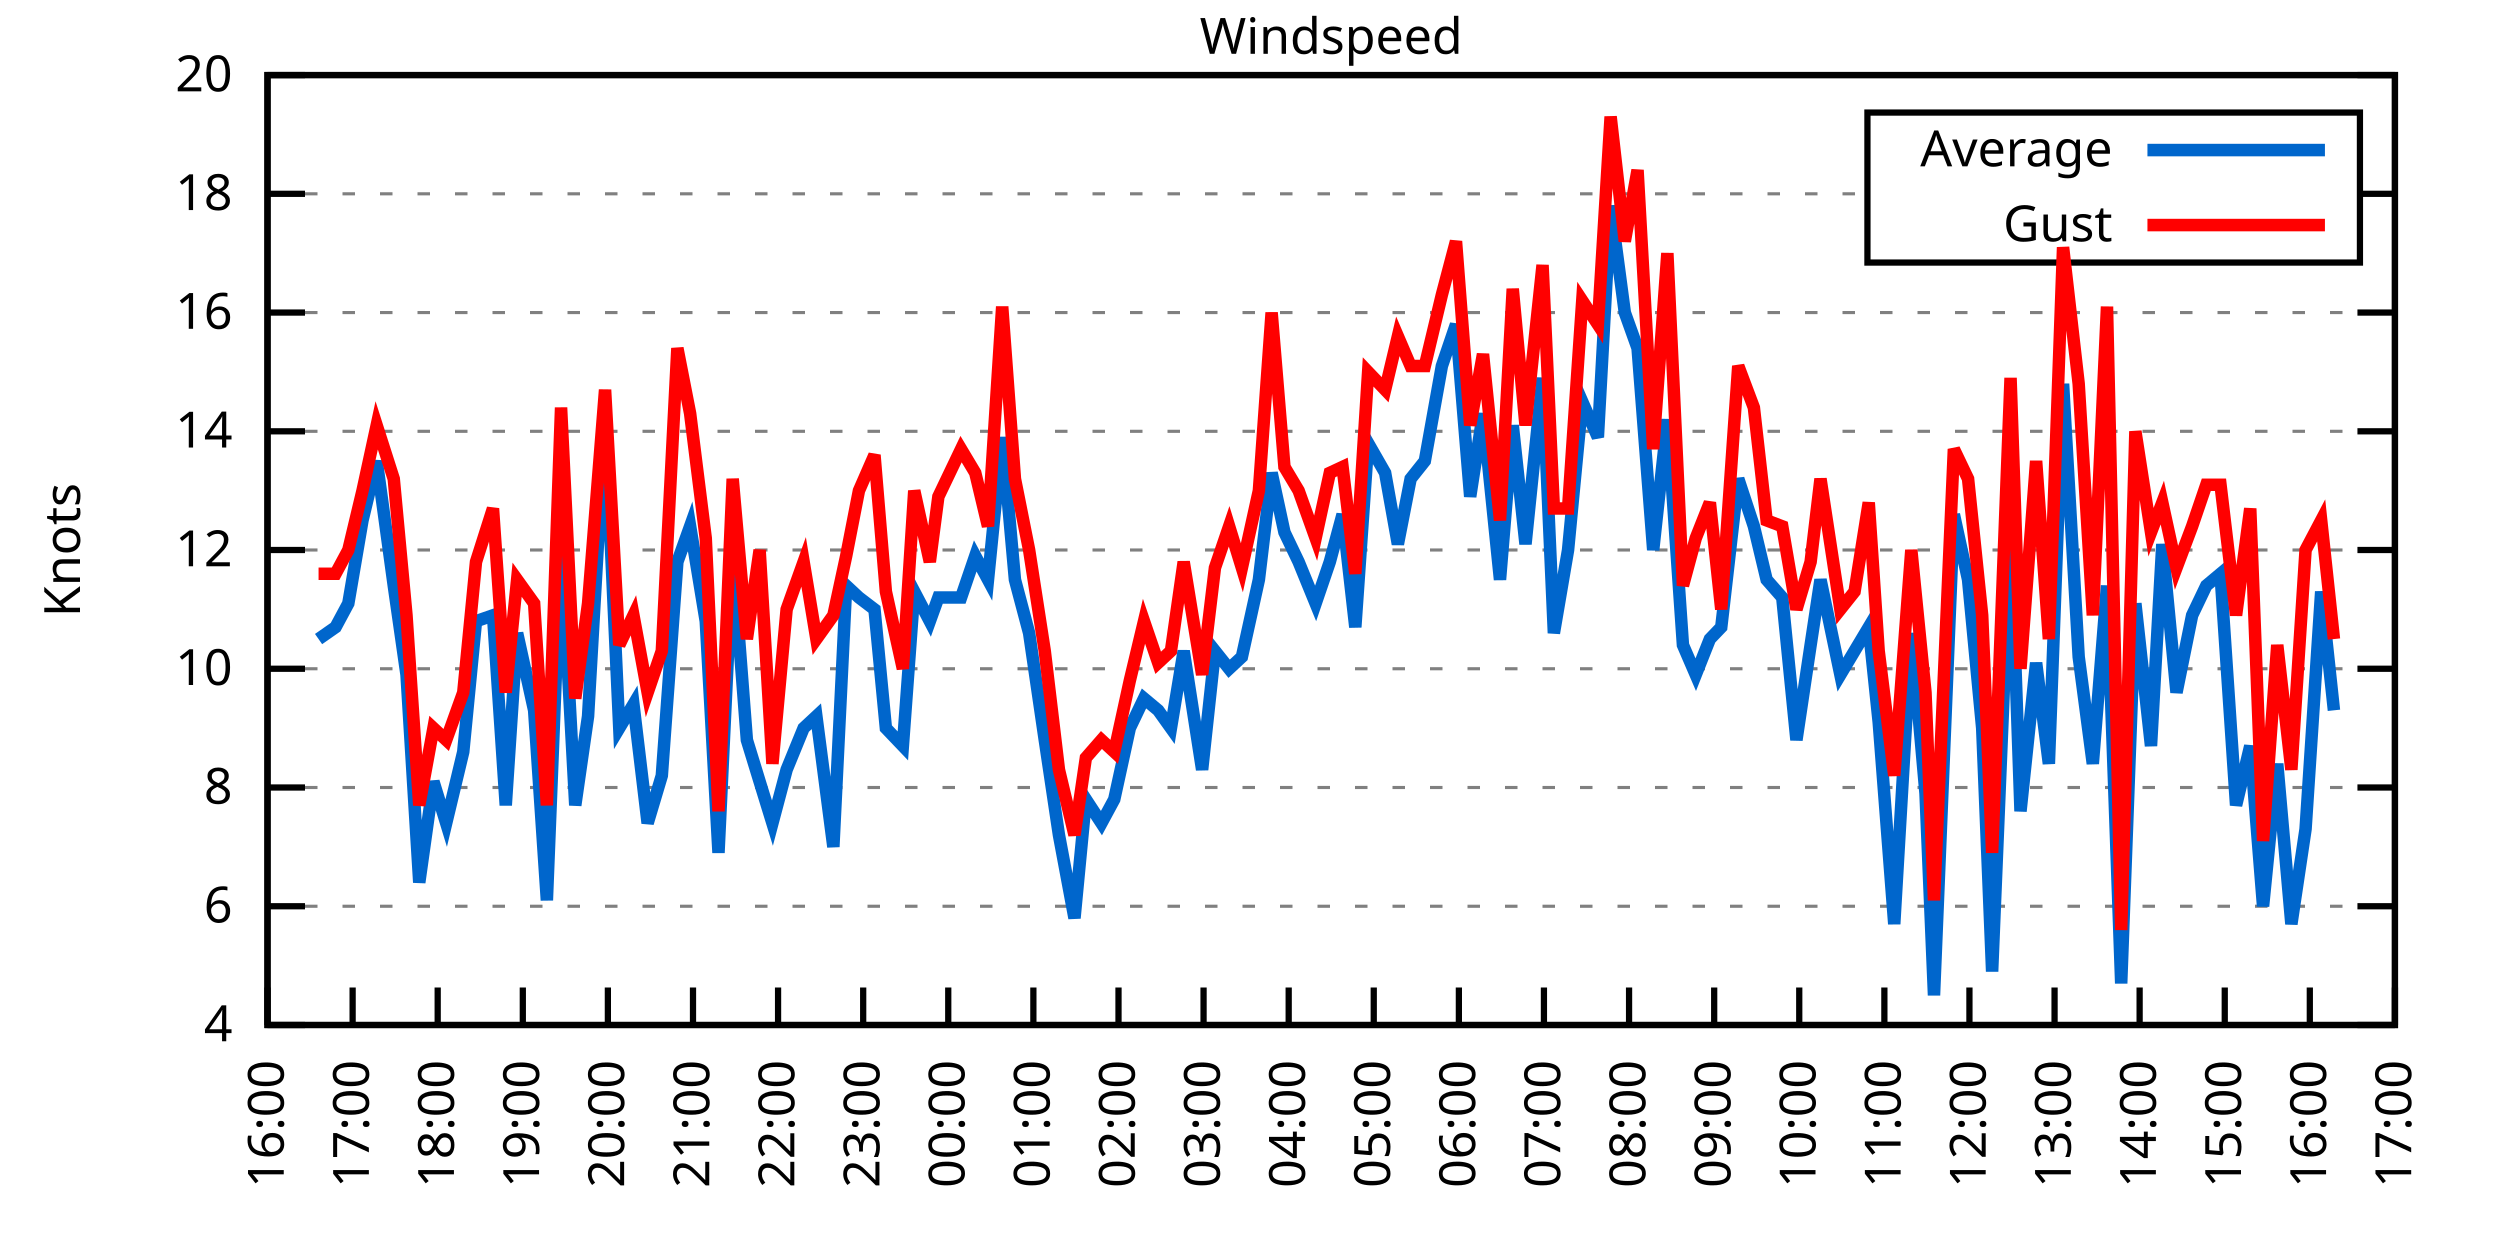
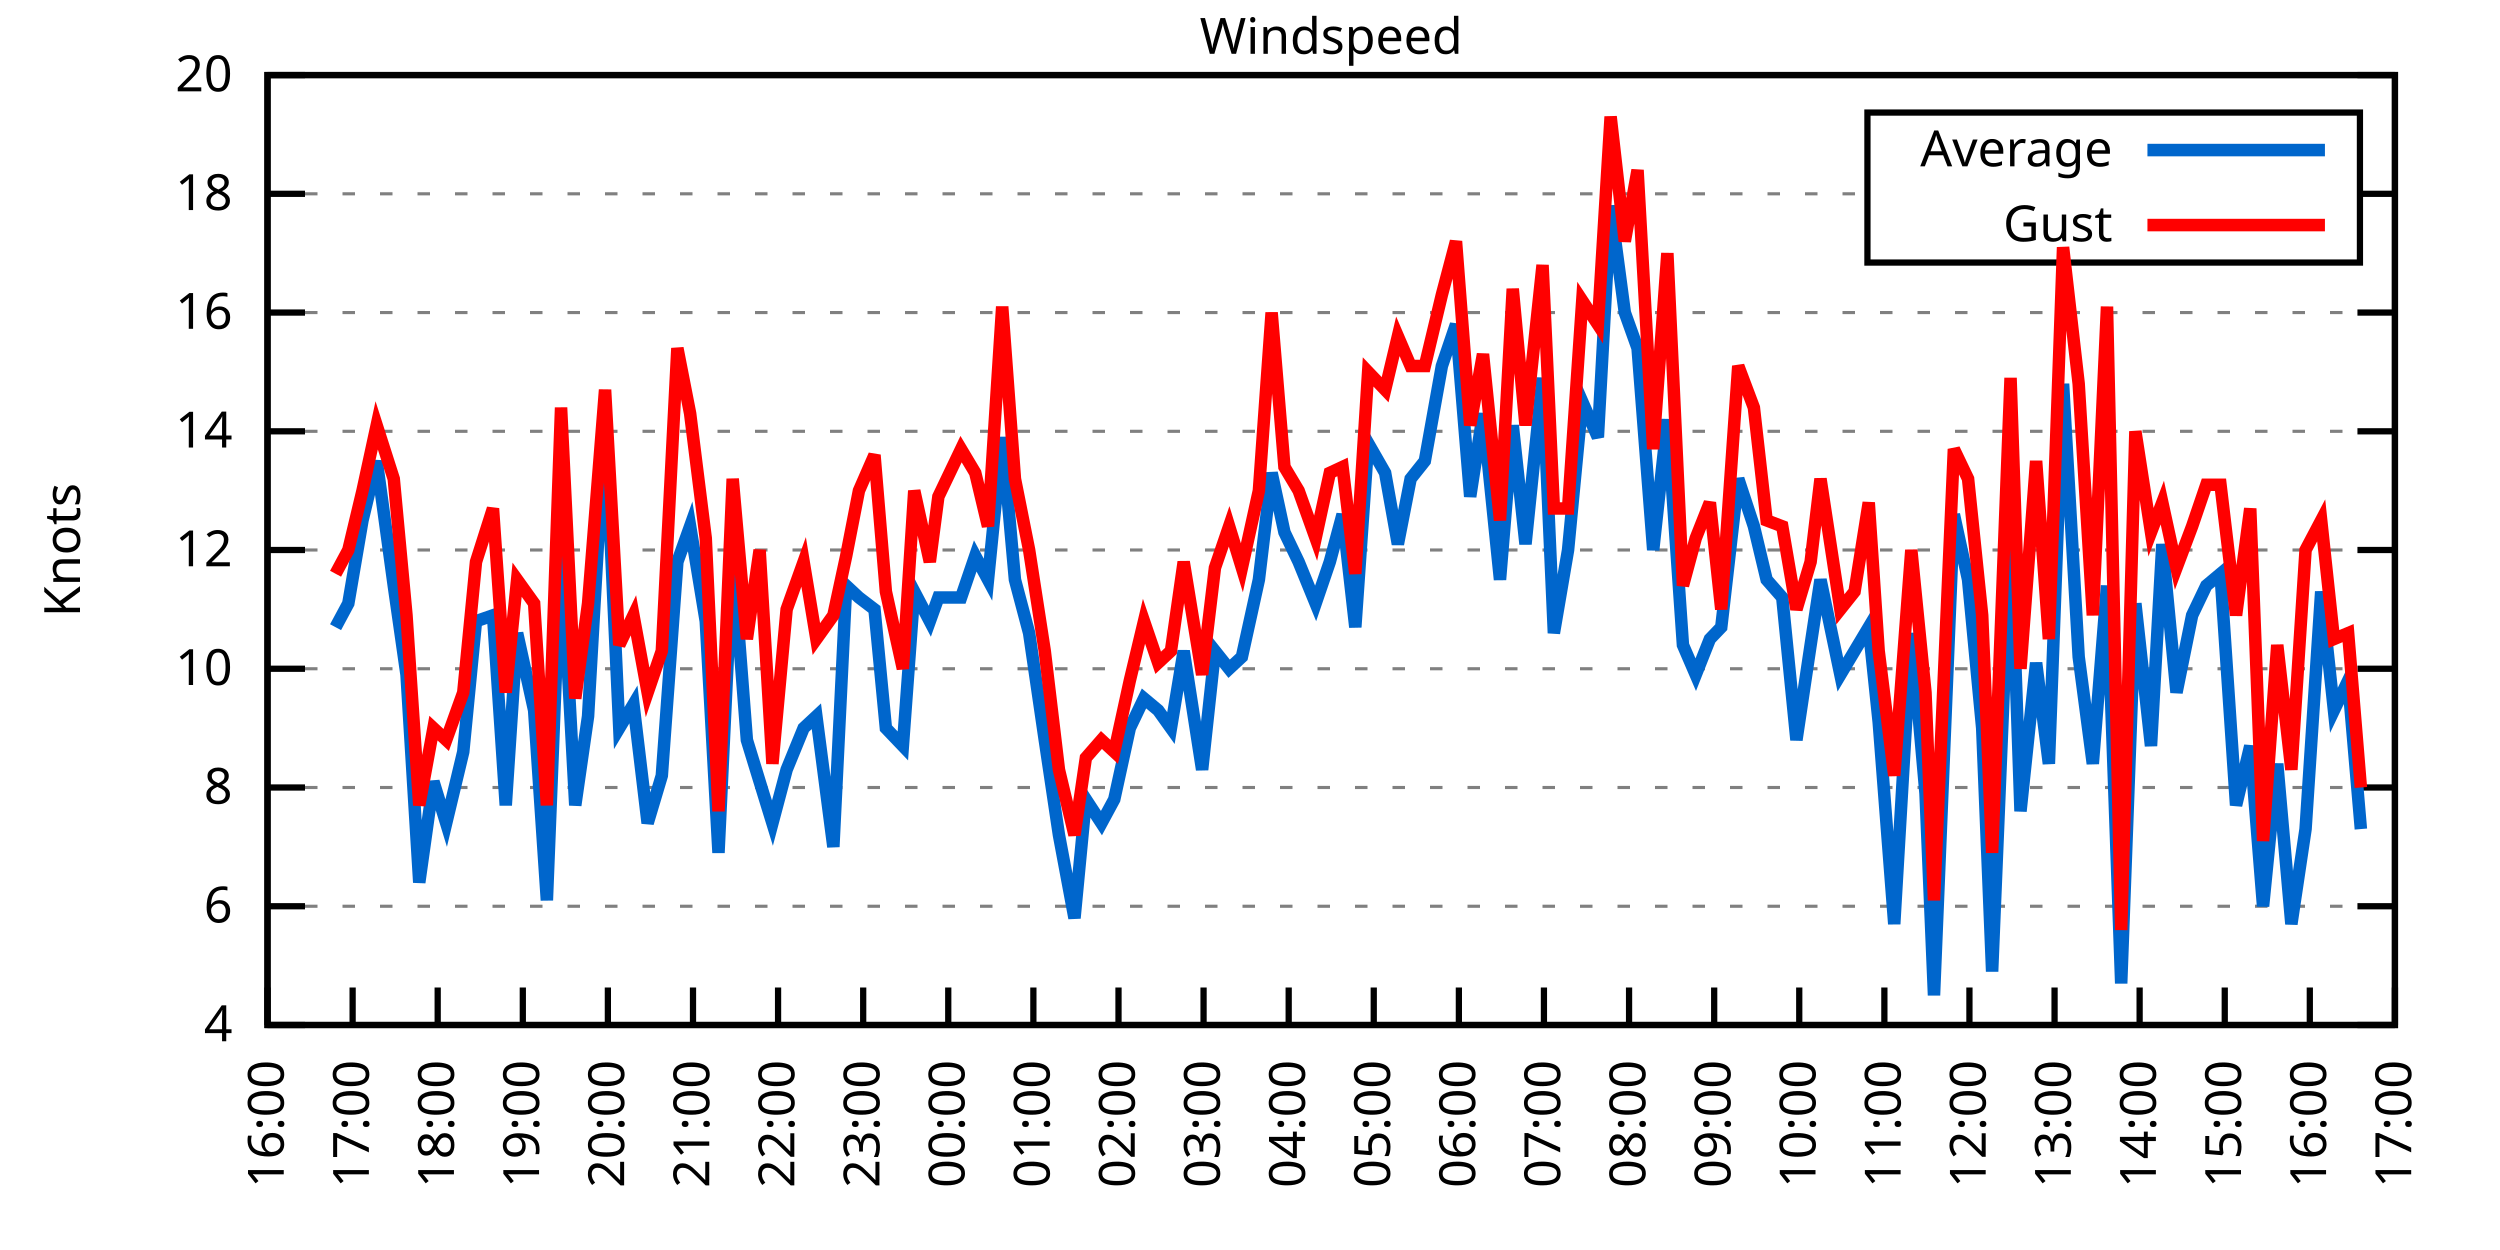
<svg xmlns="http://www.w3.org/2000/svg" xmlns:xlink="http://www.w3.org/1999/xlink" width="400" height="200" viewBox="0 0 400 200">
  <g id="gnuplot_canvas">
    <rect x="0" y="0" width="400" height="200" fill="none" />
    <defs>
      <circle id="gpDot" r="0.5" stroke-width="0.5" stroke="currentColor" />
      <path id="gpPt0" stroke-width="0.333" stroke="currentColor" d="M-1,0 h2 M0,-1 v2" />
      <path id="gpPt1" stroke-width="0.333" stroke="currentColor" d="M-1,-1 L1,1 M1,-1 L-1,1" />
      <path id="gpPt2" stroke-width="0.333" stroke="currentColor" d="M-1,0 L1,0 M0,-1 L0,1 M-1,-1 L1,1 M-1,1 L1,-1" />
      <rect id="gpPt3" stroke-width="0.333" stroke="currentColor" x="-1" y="-1" width="2" height="2" />
      <rect id="gpPt4" stroke-width="0.333" stroke="currentColor" fill="currentColor" x="-1" y="-1" width="2" height="2" />
      <circle id="gpPt5" stroke-width="0.333" stroke="currentColor" cx="0" cy="0" r="1" />
      <use xlink:href="#gpPt5" id="gpPt6" fill="currentColor" stroke="none" />
      <path id="gpPt7" stroke-width="0.333" stroke="currentColor" d="M0,-1.33 L-1.33,0.67 L1.33,0.67 z" />
      <use xlink:href="#gpPt7" id="gpPt8" fill="currentColor" stroke="none" />
      <use xlink:href="#gpPt7" id="gpPt9" stroke="currentColor" transform="rotate(180)" />
      <use xlink:href="#gpPt9" id="gpPt10" fill="currentColor" stroke="none" />
      <use xlink:href="#gpPt3" id="gpPt11" stroke="currentColor" transform="rotate(45)" />
      <use xlink:href="#gpPt11" id="gpPt12" fill="currentColor" stroke="none" />
      <path id="gpPt13" stroke-width="0.333" stroke="currentColor" d="M0,1.330 L1.265,0.411 L0.782,-1.067 L-0.782,-1.076 L-1.265,0.411 z" />
      <use xlink:href="#gpPt13" id="gpPt14" fill="currentColor" stroke="none" />
      <filter id="textbox" filterUnits="objectBoundingBox" x="0" y="0" height="1" width="1">
        <feFlood flood-color="white" flood-opacity="1" result="bgnd" />
        <feComposite in="SourceGraphic" in2="bgnd" operator="atop" />
      </filter>
      <filter id="greybox" filterUnits="objectBoundingBox" x="0" y="0" height="1" width="1">
        <feFlood flood-color="lightgrey" flood-opacity="1" result="grey" />
        <feComposite in="SourceGraphic" in2="grey" operator="atop" />
      </filter>
    </defs>
    <g fill="none" color="white" stroke="currentColor" stroke-width="1.00" stroke-linecap="butt" stroke-linejoin="miter">
</g>
    <g fill="none" color="black" stroke="currentColor" stroke-width="1.00" stroke-linecap="butt" stroke-linejoin="miter">
      <g stroke="none" shape-rendering="crispEdges">
        <polygon fill="rgb(255, 255, 255)" points="42.80,164.00 383.18,164.00 383.18,12.02 42.80,12.02 " />
      </g>
    </g>
    <g fill="none" color="black" stroke="currentColor" stroke-width="1.00" stroke-linecap="butt" stroke-linejoin="miter">
</g>
    <g fill="none" color="black" stroke="black" stroke-width="0.50" stroke-linecap="butt" stroke-linejoin="miter">
</g>
    <g fill="none" color="gray" stroke="currentColor" stroke-width="0.50" stroke-linecap="butt" stroke-linejoin="miter">
      <path stroke="gray" stroke-dasharray="2,4" class="gridline" d="M42.80,164.00 L383.19,164.00  " />
    </g>
    <g fill="none" color="gray" stroke="gray" stroke-width="1.00" stroke-linecap="butt" stroke-linejoin="miter">
</g>
    <g fill="none" color="black" stroke="currentColor" stroke-width="1.00" stroke-linecap="butt" stroke-linejoin="miter">
      <path stroke="black" d="M42.80,164.00 L48.80,164.00 M383.19,164.00 L377.19,164.00  " />
      <g transform="translate(37.20,166.60)" stroke="none" fill="black" font-family="Sans" font-size="8.00" text-anchor="end">
        <text>
          <tspan font-family="Sans"> 4</tspan>
        </text>
      </g>
    </g>
    <g fill="none" color="black" stroke="currentColor" stroke-width="1.00" stroke-linecap="butt" stroke-linejoin="miter">
</g>
    <g fill="none" color="black" stroke="black" stroke-width="0.50" stroke-linecap="butt" stroke-linejoin="miter">
</g>
    <g fill="none" color="gray" stroke="currentColor" stroke-width="0.50" stroke-linecap="butt" stroke-linejoin="miter">
      <path stroke="gray" stroke-dasharray="2,4" class="gridline" d="M42.80,145.00 L383.19,145.00  " />
    </g>
    <g fill="none" color="gray" stroke="gray" stroke-width="1.00" stroke-linecap="butt" stroke-linejoin="miter">
</g>
    <g fill="none" color="black" stroke="currentColor" stroke-width="1.00" stroke-linecap="butt" stroke-linejoin="miter">
      <path stroke="black" d="M42.80,145.00 L48.80,145.00 M383.19,145.00 L377.19,145.00  " />
      <g transform="translate(37.20,147.60)" stroke="none" fill="black" font-family="Sans" font-size="8.00" text-anchor="end">
        <text>
          <tspan font-family="Sans"> 6</tspan>
        </text>
      </g>
    </g>
    <g fill="none" color="black" stroke="currentColor" stroke-width="1.00" stroke-linecap="butt" stroke-linejoin="miter">
</g>
    <g fill="none" color="black" stroke="black" stroke-width="0.50" stroke-linecap="butt" stroke-linejoin="miter">
</g>
    <g fill="none" color="gray" stroke="currentColor" stroke-width="0.50" stroke-linecap="butt" stroke-linejoin="miter">
      <path stroke="gray" stroke-dasharray="2,4" class="gridline" d="M42.80,126.00 L383.19,126.00  " />
    </g>
    <g fill="none" color="gray" stroke="gray" stroke-width="1.00" stroke-linecap="butt" stroke-linejoin="miter">
</g>
    <g fill="none" color="black" stroke="currentColor" stroke-width="1.00" stroke-linecap="butt" stroke-linejoin="miter">
      <path stroke="black" d="M42.80,126.00 L48.80,126.00 M383.19,126.00 L377.19,126.00  " />
      <g transform="translate(37.20,128.60)" stroke="none" fill="black" font-family="Sans" font-size="8.00" text-anchor="end">
        <text>
          <tspan font-family="Sans"> 8</tspan>
        </text>
      </g>
    </g>
    <g fill="none" color="black" stroke="currentColor" stroke-width="1.00" stroke-linecap="butt" stroke-linejoin="miter">
</g>
    <g fill="none" color="black" stroke="black" stroke-width="0.50" stroke-linecap="butt" stroke-linejoin="miter">
</g>
    <g fill="none" color="gray" stroke="currentColor" stroke-width="0.50" stroke-linecap="butt" stroke-linejoin="miter">
      <path stroke="gray" stroke-dasharray="2,4" class="gridline" d="M42.80,107.00 L383.19,107.00  " />
    </g>
    <g fill="none" color="gray" stroke="gray" stroke-width="1.00" stroke-linecap="butt" stroke-linejoin="miter">
</g>
    <g fill="none" color="black" stroke="currentColor" stroke-width="1.00" stroke-linecap="butt" stroke-linejoin="miter">
      <path stroke="black" d="M42.80,107.00 L48.80,107.00 M383.19,107.00 L377.19,107.00  " />
      <g transform="translate(37.20,109.60)" stroke="none" fill="black" font-family="Sans" font-size="8.00" text-anchor="end">
        <text>
          <tspan font-family="Sans"> 10</tspan>
        </text>
      </g>
    </g>
    <g fill="none" color="black" stroke="currentColor" stroke-width="1.00" stroke-linecap="butt" stroke-linejoin="miter">
</g>
    <g fill="none" color="black" stroke="black" stroke-width="0.50" stroke-linecap="butt" stroke-linejoin="miter">
</g>
    <g fill="none" color="gray" stroke="currentColor" stroke-width="0.50" stroke-linecap="butt" stroke-linejoin="miter">
      <path stroke="gray" stroke-dasharray="2,4" class="gridline" d="M42.80,88.00 L383.19,88.00  " />
    </g>
    <g fill="none" color="gray" stroke="gray" stroke-width="1.00" stroke-linecap="butt" stroke-linejoin="miter">
</g>
    <g fill="none" color="black" stroke="currentColor" stroke-width="1.00" stroke-linecap="butt" stroke-linejoin="miter">
      <path stroke="black" d="M42.80,88.00 L48.80,88.00 M383.19,88.00 L377.19,88.00  " />
      <g transform="translate(37.20,90.60)" stroke="none" fill="black" font-family="Sans" font-size="8.00" text-anchor="end">
        <text>
          <tspan font-family="Sans"> 12</tspan>
        </text>
      </g>
    </g>
    <g fill="none" color="black" stroke="currentColor" stroke-width="1.00" stroke-linecap="butt" stroke-linejoin="miter">
</g>
    <g fill="none" color="black" stroke="black" stroke-width="0.50" stroke-linecap="butt" stroke-linejoin="miter">
</g>
    <g fill="none" color="gray" stroke="currentColor" stroke-width="0.50" stroke-linecap="butt" stroke-linejoin="miter">
      <path stroke="gray" stroke-dasharray="2,4" class="gridline" d="M42.80,69.01 L383.19,69.01  " />
    </g>
    <g fill="none" color="gray" stroke="gray" stroke-width="1.00" stroke-linecap="butt" stroke-linejoin="miter">
</g>
    <g fill="none" color="black" stroke="currentColor" stroke-width="1.00" stroke-linecap="butt" stroke-linejoin="miter">
      <path stroke="black" d="M42.80,69.01 L48.80,69.01 M383.19,69.01 L377.19,69.01  " />
      <g transform="translate(37.20,71.61)" stroke="none" fill="black" font-family="Sans" font-size="8.00" text-anchor="end">
        <text>
          <tspan font-family="Sans"> 14</tspan>
        </text>
      </g>
    </g>
    <g fill="none" color="black" stroke="currentColor" stroke-width="1.00" stroke-linecap="butt" stroke-linejoin="miter">
</g>
    <g fill="none" color="black" stroke="black" stroke-width="0.50" stroke-linecap="butt" stroke-linejoin="miter">
</g>
    <g fill="none" color="gray" stroke="currentColor" stroke-width="0.50" stroke-linecap="butt" stroke-linejoin="miter">
      <path stroke="gray" stroke-dasharray="2,4" class="gridline" d="M42.80,50.01 L383.19,50.01  " />
    </g>
    <g fill="none" color="gray" stroke="gray" stroke-width="1.00" stroke-linecap="butt" stroke-linejoin="miter">
</g>
    <g fill="none" color="black" stroke="currentColor" stroke-width="1.00" stroke-linecap="butt" stroke-linejoin="miter">
      <path stroke="black" d="M42.80,50.01 L48.80,50.01 M383.19,50.01 L377.19,50.01  " />
      <g transform="translate(37.20,52.61)" stroke="none" fill="black" font-family="Sans" font-size="8.00" text-anchor="end">
        <text>
          <tspan font-family="Sans"> 16</tspan>
        </text>
      </g>
    </g>
    <g fill="none" color="black" stroke="currentColor" stroke-width="1.00" stroke-linecap="butt" stroke-linejoin="miter">
</g>
    <g fill="none" color="black" stroke="black" stroke-width="0.50" stroke-linecap="butt" stroke-linejoin="miter">
</g>
    <g fill="none" color="gray" stroke="currentColor" stroke-width="0.50" stroke-linecap="butt" stroke-linejoin="miter">
      <path stroke="gray" stroke-dasharray="2,4" class="gridline" d="M42.80,31.01 L298.79,31.01 M377.59,31.01 L383.19,31.01  " />
    </g>
    <g fill="none" color="gray" stroke="gray" stroke-width="1.00" stroke-linecap="butt" stroke-linejoin="miter">
</g>
    <g fill="none" color="black" stroke="currentColor" stroke-width="1.00" stroke-linecap="butt" stroke-linejoin="miter">
      <path stroke="black" d="M42.80,31.01 L48.80,31.01 M383.19,31.01 L377.19,31.01  " />
      <g transform="translate(37.20,33.61)" stroke="none" fill="black" font-family="Sans" font-size="8.00" text-anchor="end">
        <text>
          <tspan font-family="Sans"> 18</tspan>
        </text>
      </g>
    </g>
    <g fill="none" color="black" stroke="currentColor" stroke-width="1.00" stroke-linecap="butt" stroke-linejoin="miter">
</g>
    <g fill="none" color="black" stroke="black" stroke-width="0.50" stroke-linecap="butt" stroke-linejoin="miter">
</g>
    <g fill="none" color="gray" stroke="currentColor" stroke-width="0.50" stroke-linecap="butt" stroke-linejoin="miter">
      <path stroke="gray" stroke-dasharray="2,4" class="gridline" d="M42.80,12.01 L383.19,12.01  " />
    </g>
    <g fill="none" color="gray" stroke="gray" stroke-width="1.00" stroke-linecap="butt" stroke-linejoin="miter">
</g>
    <g fill="none" color="black" stroke="currentColor" stroke-width="1.00" stroke-linecap="butt" stroke-linejoin="miter">
      <path stroke="black" d="M42.80,12.01 L48.80,12.01 M383.19,12.01 L377.19,12.01  " />
      <g transform="translate(37.20,14.61)" stroke="none" fill="black" font-family="Sans" font-size="8.00" text-anchor="end">
        <text>
          <tspan font-family="Sans"> 20</tspan>
        </text>
      </g>
    </g>
    <g fill="none" color="black" stroke="currentColor" stroke-width="1.00" stroke-linecap="butt" stroke-linejoin="miter">
      <path stroke="black" d="M42.80,164.00 L42.80,158.00  " />
      <g transform="translate(45.40,169.60) rotate(270.00)" stroke="none" fill="black" font-family="Sans" font-size="8.00" text-anchor="end">
        <text>
          <tspan font-family="Sans">16:00</tspan>
        </text>
      </g>
    </g>
    <g fill="none" color="black" stroke="currentColor" stroke-width="1.00" stroke-linecap="butt" stroke-linejoin="miter">
      <path stroke="black" d="M56.42,164.00 L56.42,158.00  " />
      <g transform="translate(59.02,169.60) rotate(270.00)" stroke="none" fill="black" font-family="Sans" font-size="8.00" text-anchor="end">
        <text>
          <tspan font-family="Sans">17:00</tspan>
        </text>
      </g>
    </g>
    <g fill="none" color="black" stroke="currentColor" stroke-width="1.00" stroke-linecap="butt" stroke-linejoin="miter">
      <path stroke="black" d="M70.03,164.00 L70.03,158.00  " />
      <g transform="translate(72.63,169.60) rotate(270.00)" stroke="none" fill="black" font-family="Sans" font-size="8.00" text-anchor="end">
        <text>
          <tspan font-family="Sans">18:00</tspan>
        </text>
      </g>
    </g>
    <g fill="none" color="black" stroke="currentColor" stroke-width="1.00" stroke-linecap="butt" stroke-linejoin="miter">
      <path stroke="black" d="M83.65,164.00 L83.65,158.00  " />
      <g transform="translate(86.25,169.60) rotate(270.00)" stroke="none" fill="black" font-family="Sans" font-size="8.00" text-anchor="end">
        <text>
          <tspan font-family="Sans">19:00</tspan>
        </text>
      </g>
    </g>
    <g fill="none" color="black" stroke="currentColor" stroke-width="1.00" stroke-linecap="butt" stroke-linejoin="miter">
      <path stroke="black" d="M97.26,164.00 L97.26,158.00  " />
      <g transform="translate(99.86,169.60) rotate(270.00)" stroke="none" fill="black" font-family="Sans" font-size="8.00" text-anchor="end">
        <text>
          <tspan font-family="Sans">20:00</tspan>
        </text>
      </g>
    </g>
    <g fill="none" color="black" stroke="currentColor" stroke-width="1.00" stroke-linecap="butt" stroke-linejoin="miter">
      <path stroke="black" d="M110.88,164.00 L110.88,158.00  " />
      <g transform="translate(113.48,169.60) rotate(270.00)" stroke="none" fill="black" font-family="Sans" font-size="8.00" text-anchor="end">
        <text>
          <tspan font-family="Sans">21:00</tspan>
        </text>
      </g>
    </g>
    <g fill="none" color="black" stroke="currentColor" stroke-width="1.00" stroke-linecap="butt" stroke-linejoin="miter">
      <path stroke="black" d="M124.49,164.00 L124.49,158.00  " />
      <g transform="translate(127.09,169.60) rotate(270.00)" stroke="none" fill="black" font-family="Sans" font-size="8.00" text-anchor="end">
        <text>
          <tspan font-family="Sans">22:00</tspan>
        </text>
      </g>
    </g>
    <g fill="none" color="black" stroke="currentColor" stroke-width="1.00" stroke-linecap="butt" stroke-linejoin="miter">
      <path stroke="black" d="M138.11,164.00 L138.11,158.00  " />
      <g transform="translate(140.71,169.60) rotate(270.00)" stroke="none" fill="black" font-family="Sans" font-size="8.00" text-anchor="end">
        <text>
          <tspan font-family="Sans">23:00</tspan>
        </text>
      </g>
    </g>
    <g fill="none" color="black" stroke="currentColor" stroke-width="1.00" stroke-linecap="butt" stroke-linejoin="miter">
      <path stroke="black" d="M151.72,164.00 L151.72,158.00  " />
      <g transform="translate(154.32,169.60) rotate(270.00)" stroke="none" fill="black" font-family="Sans" font-size="8.00" text-anchor="end">
        <text>
          <tspan font-family="Sans">00:00</tspan>
        </text>
      </g>
    </g>
    <g fill="none" color="black" stroke="currentColor" stroke-width="1.00" stroke-linecap="butt" stroke-linejoin="miter">
      <path stroke="black" d="M165.34,164.00 L165.34,158.00  " />
      <g transform="translate(167.94,169.60) rotate(270.00)" stroke="none" fill="black" font-family="Sans" font-size="8.00" text-anchor="end">
        <text>
          <tspan font-family="Sans">01:00</tspan>
        </text>
      </g>
    </g>
    <g fill="none" color="black" stroke="currentColor" stroke-width="1.00" stroke-linecap="butt" stroke-linejoin="miter">
      <path stroke="black" d="M178.96,164.00 L178.96,158.00  " />
      <g transform="translate(181.56,169.60) rotate(270.00)" stroke="none" fill="black" font-family="Sans" font-size="8.00" text-anchor="end">
        <text>
          <tspan font-family="Sans">02:00</tspan>
        </text>
      </g>
    </g>
    <g fill="none" color="black" stroke="currentColor" stroke-width="1.00" stroke-linecap="butt" stroke-linejoin="miter">
      <path stroke="black" d="M192.57,164.00 L192.57,158.00  " />
      <g transform="translate(195.17,169.60) rotate(270.00)" stroke="none" fill="black" font-family="Sans" font-size="8.00" text-anchor="end">
        <text>
          <tspan font-family="Sans">03:00</tspan>
        </text>
      </g>
    </g>
    <g fill="none" color="black" stroke="currentColor" stroke-width="1.00" stroke-linecap="butt" stroke-linejoin="miter">
      <path stroke="black" d="M206.19,164.00 L206.19,158.00  " />
      <g transform="translate(208.79,169.60) rotate(270.00)" stroke="none" fill="black" font-family="Sans" font-size="8.00" text-anchor="end">
        <text>
          <tspan font-family="Sans">04:00</tspan>
        </text>
      </g>
    </g>
    <g fill="none" color="black" stroke="currentColor" stroke-width="1.00" stroke-linecap="butt" stroke-linejoin="miter">
      <path stroke="black" d="M219.80,164.00 L219.80,158.00  " />
      <g transform="translate(222.40,169.60) rotate(270.00)" stroke="none" fill="black" font-family="Sans" font-size="8.00" text-anchor="end">
        <text>
          <tspan font-family="Sans">05:00</tspan>
        </text>
      </g>
    </g>
    <g fill="none" color="black" stroke="currentColor" stroke-width="1.00" stroke-linecap="butt" stroke-linejoin="miter">
      <path stroke="black" d="M233.42,164.00 L233.42,158.00  " />
      <g transform="translate(236.02,169.60) rotate(270.00)" stroke="none" fill="black" font-family="Sans" font-size="8.00" text-anchor="end">
        <text>
          <tspan font-family="Sans">06:00</tspan>
        </text>
      </g>
    </g>
    <g fill="none" color="black" stroke="currentColor" stroke-width="1.00" stroke-linecap="butt" stroke-linejoin="miter">
      <path stroke="black" d="M247.03,164.00 L247.03,158.00  " />
      <g transform="translate(249.63,169.60) rotate(270.00)" stroke="none" fill="black" font-family="Sans" font-size="8.00" text-anchor="end">
        <text>
          <tspan font-family="Sans">07:00</tspan>
        </text>
      </g>
    </g>
    <g fill="none" color="black" stroke="currentColor" stroke-width="1.00" stroke-linecap="butt" stroke-linejoin="miter">
      <path stroke="black" d="M260.65,164.00 L260.65,158.00  " />
      <g transform="translate(263.25,169.60) rotate(270.00)" stroke="none" fill="black" font-family="Sans" font-size="8.00" text-anchor="end">
        <text>
          <tspan font-family="Sans">08:00</tspan>
        </text>
      </g>
    </g>
    <g fill="none" color="black" stroke="currentColor" stroke-width="1.00" stroke-linecap="butt" stroke-linejoin="miter">
      <path stroke="black" d="M274.27,164.00 L274.27,158.00  " />
      <g transform="translate(276.87,169.60) rotate(270.00)" stroke="none" fill="black" font-family="Sans" font-size="8.00" text-anchor="end">
        <text>
          <tspan font-family="Sans">09:00</tspan>
        </text>
      </g>
    </g>
    <g fill="none" color="black" stroke="currentColor" stroke-width="1.00" stroke-linecap="butt" stroke-linejoin="miter">
      <path stroke="black" d="M287.88,164.00 L287.88,158.00  " />
      <g transform="translate(290.48,169.60) rotate(270.00)" stroke="none" fill="black" font-family="Sans" font-size="8.00" text-anchor="end">
        <text>
          <tspan font-family="Sans">10:00</tspan>
        </text>
      </g>
    </g>
    <g fill="none" color="black" stroke="currentColor" stroke-width="1.00" stroke-linecap="butt" stroke-linejoin="miter">
      <path stroke="black" d="M301.50,164.00 L301.50,158.00  " />
      <g transform="translate(304.10,169.60) rotate(270.00)" stroke="none" fill="black" font-family="Sans" font-size="8.00" text-anchor="end">
        <text>
          <tspan font-family="Sans">11:00</tspan>
        </text>
      </g>
    </g>
    <g fill="none" color="black" stroke="currentColor" stroke-width="1.00" stroke-linecap="butt" stroke-linejoin="miter">
      <path stroke="black" d="M315.11,164.00 L315.11,158.00  " />
      <g transform="translate(317.71,169.60) rotate(270.00)" stroke="none" fill="black" font-family="Sans" font-size="8.00" text-anchor="end">
        <text>
          <tspan font-family="Sans">12:00</tspan>
        </text>
      </g>
    </g>
    <g fill="none" color="black" stroke="currentColor" stroke-width="1.00" stroke-linecap="butt" stroke-linejoin="miter">
      <path stroke="black" d="M328.73,164.00 L328.73,158.00  " />
      <g transform="translate(331.33,169.60) rotate(270.00)" stroke="none" fill="black" font-family="Sans" font-size="8.00" text-anchor="end">
        <text>
          <tspan font-family="Sans">13:00</tspan>
        </text>
      </g>
    </g>
    <g fill="none" color="black" stroke="currentColor" stroke-width="1.00" stroke-linecap="butt" stroke-linejoin="miter">
      <path stroke="black" d="M342.34,164.00 L342.34,158.00  " />
      <g transform="translate(344.94,169.60) rotate(270.00)" stroke="none" fill="black" font-family="Sans" font-size="8.00" text-anchor="end">
        <text>
          <tspan font-family="Sans">14:00</tspan>
        </text>
      </g>
    </g>
    <g fill="none" color="black" stroke="currentColor" stroke-width="1.00" stroke-linecap="butt" stroke-linejoin="miter">
      <path stroke="black" d="M355.96,164.00 L355.96,158.00  " />
      <g transform="translate(358.56,169.60) rotate(270.00)" stroke="none" fill="black" font-family="Sans" font-size="8.00" text-anchor="end">
        <text>
          <tspan font-family="Sans">15:00</tspan>
        </text>
      </g>
    </g>
    <g fill="none" color="black" stroke="currentColor" stroke-width="1.00" stroke-linecap="butt" stroke-linejoin="miter">
      <path stroke="black" d="M369.57,164.00 L369.57,158.00  " />
      <g transform="translate(372.17,169.60) rotate(270.00)" stroke="none" fill="black" font-family="Sans" font-size="8.00" text-anchor="end">
        <text>
          <tspan font-family="Sans">16:00</tspan>
        </text>
      </g>
    </g>
    <g fill="none" color="black" stroke="currentColor" stroke-width="1.00" stroke-linecap="butt" stroke-linejoin="miter">
      <path stroke="black" d="M383.19,164.00 L383.19,158.00  " />
      <g transform="translate(385.79,169.60) rotate(270.00)" stroke="none" fill="black" font-family="Sans" font-size="8.00" text-anchor="end">
        <text>
          <tspan font-family="Sans">17:00</tspan>
        </text>
      </g>
    </g>
    <g fill="none" color="black" stroke="currentColor" stroke-width="1.00" stroke-linecap="butt" stroke-linejoin="miter">
</g>
    <g fill="none" color="black" stroke="currentColor" stroke-width="1.00" stroke-linecap="butt" stroke-linejoin="miter">
      <path stroke="black" d="M42.80,12.01 L42.80,164.00 L383.19,164.00 L383.19,12.01 L42.80,12.01 Z  " />
    </g>
    <g fill="none" color="black" stroke="currentColor" stroke-width="1.00" stroke-linecap="butt" stroke-linejoin="miter">
</g>
    <g fill="none" color="black" stroke="currentColor" stroke-width="1.00" stroke-linecap="butt" stroke-linejoin="miter">
      <path stroke="black" d="M298.79,42.01 L298.79,18.01 L377.59,18.01 L377.59,42.01 L298.79,42.01 Z  " />
    </g>
    <g id="Windspeed_plot_1">
      <g fill="none" color="white" stroke="black" stroke-width="2.00" stroke-linecap="butt" stroke-linejoin="miter">
</g>
      <g fill="none" color="black" stroke="currentColor" stroke-width="2.00" stroke-linecap="butt" stroke-linejoin="miter">
        <g transform="translate(337.99,26.61)" stroke="none" fill="black" font-family="Sans" font-size="8.00" text-anchor="end">
          <text>
            <tspan font-family="Sans">Average</tspan>
          </text>
        </g>
      </g>
      <g fill="none" color="black" stroke="currentColor" stroke-width="2.00" stroke-linecap="butt" stroke-linejoin="miter">
-         <path stroke="rgb(  0, 102, 204)" d="M343.59,24.01 L371.99,24.01 M50.97,102.25 L53.69,100.35 L55.73,96.55 L58.00,83.26 L60.27,73.76 L63.00,93.70   L65.04,107.95 L67.08,141.20 L69.35,125.05 L71.39,131.70 L74.12,120.30 L76.16,99.40 L78.88,98.45 L80.92,128.85   L82.74,101.30 L85.46,113.65 L87.50,144.05 L89.77,87.06 L92.04,128.85 L94.09,114.60 L96.81,67.11 L99.08,116.50   L101.35,112.70 L103.62,131.70 L105.89,124.10 L108.38,89.90 L110.42,84.21 L112.92,99.40 L114.96,136.45 L117.23,88.95   L119.50,118.40 L121.54,125.05 L123.59,131.70 L125.86,123.15 L128.58,116.50 L130.62,114.60 L133.34,135.50 L135.39,93.70   L137.43,95.60 L139.92,97.50 L141.74,116.50 L144.46,119.35 L146.28,94.65 L148.77,99.40 L150.14,95.60 L153.77,95.60   L156.04,88.95 L158.08,92.75 L160.35,69.96 L162.39,92.75 L164.66,101.30 L167.16,118.40 L169.43,133.60 L171.92,146.90   L173.74,127.90 L176.23,131.70 L178.28,127.90 L180.77,116.50 L183.04,111.75 L185.31,113.65 L187.35,116.50 L189.39,104.15   L192.34,123.15 L194.39,104.15 L196.66,107.00 L198.70,105.10 L201.42,92.75 L203.46,75.66 L205.51,85.16 L207.78,89.90   L210.50,96.55 L212.77,89.90 L214.81,82.31 L216.85,100.35 L218.90,70.91 L221.62,75.66 L223.66,87.06 L225.70,76.61   L227.97,73.76 L230.70,58.56 L232.96,51.91 L235.23,79.46 L237.28,66.16 L240.00,92.75 L242.04,68.06 L244.08,87.06   L246.81,60.46 L248.62,101.30 L250.89,88.00 L253.16,64.26 L255.66,69.96 L257.70,32.91 L259.97,50.01 L262.01,55.71   L264.51,88.00 L266.78,67.11 L269.27,103.20 L271.32,107.95 L273.58,102.25 L275.40,100.35 L278.12,76.61 L280.62,84.21   L282.66,92.75 L285.16,95.60 L287.43,118.40 L289.70,103.20 L291.28,92.75 L294.46,107.95 L296.73,104.15 L299.00,100.35   L300.59,115.55 L303.08,147.85 L305.81,101.30 L308.08,126.95 L309.44,159.25 L312.62,82.31 L314.89,92.75 L317.15,116.50   L318.74,155.45 L321.69,84.21 L323.28,129.80 L325.78,106.05 L327.82,122.20 L330.09,61.41 L332.59,105.10 L334.85,122.20   L337.12,93.70 L339.39,157.35 L341.66,96.55 L344.16,119.35 L345.97,87.06 L348.24,110.80 L350.74,98.45 L353.01,93.70   L355.28,91.80 L357.77,128.85 L360.04,119.35 L362.09,145.00 L364.36,122.20 L366.62,147.85 L368.89,132.65 L371.39,94.65   L373.43,113.65  " />
+         <path stroke="rgb(  0, 102, 204)" d="M343.59,24.01 L371.99,24.01 M53.69,100.35 L55.73,96.55 L58.00,83.26 L60.27,73.76 L63.00,93.70 L65.04,107.95   L67.08,141.20 L69.35,125.05 L71.39,131.70 L74.12,120.30 L76.16,99.40 L78.88,98.45 L80.92,128.85 L82.74,101.30   L85.46,113.65 L87.50,144.05 L89.77,87.06 L92.04,128.85 L94.09,114.60 L96.81,67.11 L99.08,116.50 L101.35,112.70   L103.62,131.70 L105.89,124.10 L108.38,89.90 L110.42,84.21 L112.92,99.40 L114.96,136.45 L117.23,88.95 L119.50,118.40   L121.54,125.05 L123.59,131.70 L125.86,123.15 L128.58,116.50 L130.62,114.60 L133.34,135.50 L135.39,93.70 L137.43,95.60   L139.92,97.50 L141.74,116.50 L144.46,119.35 L146.28,94.65 L148.77,99.40 L150.14,95.60 L153.77,95.60 L156.04,88.95   L158.08,92.75 L160.35,69.96 L162.39,92.75 L164.66,101.30 L167.16,118.40 L169.43,133.60 L171.92,146.90 L173.74,127.90   L176.23,131.70 L178.28,127.90 L180.77,116.50 L183.04,111.75 L185.31,113.65 L187.35,116.50 L189.39,104.15 L192.34,123.15   L194.39,104.15 L196.66,107.00 L198.70,105.10 L201.42,92.75 L203.46,75.66 L205.51,85.16 L207.78,89.90 L210.50,96.55   L212.77,89.90 L214.81,82.31 L216.85,100.35 L218.90,70.91 L221.62,75.66 L223.66,87.06 L225.70,76.61 L227.97,73.76   L230.70,58.56 L232.96,51.91 L235.23,79.46 L237.28,66.16 L240.00,92.75 L242.04,68.06 L244.08,87.06 L246.81,60.46   L248.62,101.30 L250.89,88.00 L253.16,64.26 L255.66,69.96 L257.70,32.91 L259.97,50.01 L262.01,55.71 L264.51,88.00   L266.78,67.11 L269.27,103.20 L271.32,107.95 L273.58,102.25 L275.40,100.35 L278.12,76.61 L280.62,84.21 L282.66,92.75   L285.16,95.60 L287.43,118.40 L289.70,103.20 L291.28,92.75 L294.46,107.95 L296.73,104.15 L299.00,100.35 L300.59,115.55   L303.08,147.85 L305.81,101.30 L308.08,126.95 L309.44,159.25 L312.62,82.31 L314.89,92.75 L317.15,116.50 L318.74,155.45   L321.69,84.21 L323.28,129.80 L325.78,106.05 L327.82,122.20 L330.09,61.41 L332.59,105.10 L334.85,122.20 L337.12,93.70   L339.39,157.35 L341.66,96.55 L344.16,119.35 L345.97,87.06 L348.24,110.80 L350.74,98.45 L353.01,93.70 L355.28,91.80   L357.77,128.85 L360.04,119.35 L362.09,145.00 L364.36,122.20 L366.62,147.85 L368.89,132.65 L371.39,94.65 L373.43,113.65   L375.70,108.90 L377.74,132.65  " />
      </g>
    </g>
    <g id="Windspeed_plot_2">
      <g fill="none" color="black" stroke="currentColor" stroke-width="2.00" stroke-linecap="butt" stroke-linejoin="miter">
        <g transform="translate(337.99,38.61)" stroke="none" fill="black" font-family="Sans" font-size="8.00" text-anchor="end">
          <text>
            <tspan font-family="Sans">Gust</tspan>
          </text>
        </g>
      </g>
      <g fill="none" color="black" stroke="currentColor" stroke-width="2.00" stroke-linecap="butt" stroke-linejoin="miter">
-         <path stroke="rgb(255,   0,   0)" d="M343.59,36.01 L371.99,36.01 M50.97,91.80 L53.69,91.80 L55.73,88.00 L58.00,78.51 L60.27,68.06 L63.00,76.61   L65.04,98.45 L67.08,128.85 L69.35,116.50 L71.39,118.40 L74.12,110.80 L76.16,89.90 L78.88,81.36 L80.92,110.80   L82.74,92.75 L85.46,96.55 L87.50,128.85 L89.77,65.21 L92.04,111.75 L94.09,96.55 L96.81,62.36 L99.08,103.20   L101.35,98.45 L103.62,110.80 L105.89,104.15 L108.38,55.71 L110.42,66.16 L112.92,86.11 L114.96,129.80 L117.23,76.61   L119.50,102.25 L121.54,88.00 L123.59,122.20 L125.86,97.50 L128.58,89.90 L130.62,102.25 L133.34,98.45 L135.39,88.95   L137.43,78.51 L139.92,72.81 L141.74,94.65 L144.46,107.00 L146.28,78.51 L148.77,89.90 L150.14,79.46 L153.77,71.86   L156.04,75.66 L158.08,84.21 L160.35,49.06 L162.39,76.61 L164.66,88.00 L167.16,104.15 L169.43,123.15 L171.92,133.60   L173.74,121.25 L176.23,118.40 L178.28,120.30 L180.77,108.90 L183.04,99.40 L185.31,106.05 L187.35,104.15 L189.39,89.90   L192.34,107.95 L194.39,90.85 L196.66,84.21 L198.70,90.85 L201.42,78.51 L203.46,50.01 L205.51,74.71 L207.78,78.51   L210.50,86.11 L212.77,75.66 L214.81,74.71 L216.85,91.80 L218.90,59.51 L221.62,62.36 L223.66,53.81 L225.70,58.56   L227.97,58.56 L230.70,47.16 L232.96,38.61 L235.23,68.06 L237.28,56.66 L240.00,83.26 L242.04,46.21 L244.08,68.06   L246.81,42.41 L248.62,81.36 L250.89,81.36 L253.16,48.11 L255.66,51.91 L257.70,18.66 L259.97,38.61 L262.01,27.21   L264.51,71.86 L266.78,40.51 L269.27,93.70 L271.32,86.11 L273.58,80.41 L275.40,97.50 L278.12,58.56 L280.62,65.21   L282.66,83.26 L285.16,84.21 L287.43,97.50 L289.70,89.90 L291.28,76.61 L294.46,97.50 L296.73,94.65 L299.00,80.41   L300.59,104.15 L303.08,124.10 L305.81,88.00 L308.08,110.80 L309.44,144.05 L312.62,71.86 L314.89,76.61 L317.15,98.45   L318.74,136.45 L321.69,60.46 L323.28,107.00 L325.78,73.76 L327.82,102.25 L330.09,39.56 L332.59,61.41 L334.85,98.45   L337.12,49.06 L339.39,148.80 L341.66,69.01 L344.16,85.16 L345.97,80.41 L348.24,90.85 L350.74,84.21 L353.01,77.56   L355.28,77.56 L357.77,98.45 L360.04,81.36 L362.09,134.55 L364.36,103.20 L366.62,123.15 L368.89,88.00 L371.39,83.26   L373.43,102.25  " />
+         <path stroke="rgb(255,   0,   0)" d="M343.59,36.01 L371.99,36.01 M53.69,91.80 L55.73,88.00 L58.00,78.51 L60.27,68.06 L63.00,76.61 L65.04,98.45   L67.08,128.85 L69.35,116.50 L71.39,118.40 L74.12,110.80 L76.16,89.90 L78.88,81.36 L80.92,110.80 L82.74,92.75   L85.46,96.55 L87.50,128.85 L89.77,65.21 L92.04,111.75 L94.09,96.55 L96.81,62.36 L99.08,103.20 L101.35,98.45   L103.62,110.80 L105.89,104.15 L108.38,55.71 L110.42,66.16 L112.92,86.11 L114.96,129.80 L117.23,76.61 L119.50,102.25   L121.54,88.00 L123.59,122.20 L125.86,97.50 L128.58,89.90 L130.62,102.25 L133.34,98.45 L135.39,88.95 L137.43,78.51   L139.92,72.81 L141.74,94.65 L144.46,107.00 L146.28,78.51 L148.77,89.90 L150.14,79.46 L153.77,71.86 L156.04,75.66   L158.08,84.21 L160.35,49.06 L162.39,76.61 L164.66,88.00 L167.16,104.15 L169.43,123.15 L171.92,133.60 L173.74,121.25   L176.23,118.40 L178.28,120.30 L180.77,108.90 L183.04,99.40 L185.31,106.05 L187.35,104.15 L189.39,89.90 L192.34,107.95   L194.39,90.85 L196.66,84.21 L198.70,90.85 L201.42,78.51 L203.46,50.01 L205.51,74.71 L207.78,78.51 L210.50,86.11   L212.77,75.66 L214.81,74.71 L216.85,91.80 L218.90,59.51 L221.62,62.36 L223.66,53.81 L225.70,58.56 L227.97,58.56   L230.70,47.16 L232.96,38.61 L235.23,68.06 L237.28,56.66 L240.00,83.26 L242.04,46.21 L244.08,68.06 L246.81,42.41   L248.62,81.36 L250.89,81.36 L253.16,48.11 L255.66,51.91 L257.70,18.66 L259.97,38.61 L262.01,27.21 L264.51,71.86   L266.78,40.51 L269.27,93.70 L271.32,86.11 L273.58,80.41 L275.40,97.50 L278.12,58.56 L280.62,65.21 L282.66,83.26   L285.16,84.21 L287.43,97.50 L289.70,89.90 L291.28,76.61 L294.46,97.50 L296.73,94.65 L299.00,80.41 L300.59,104.15   L303.08,124.10 L305.81,88.00 L308.08,110.80 L309.44,144.05 L312.62,71.86 L314.89,76.61 L317.15,98.45 L318.74,136.45   L321.69,60.46 L323.28,107.00 L325.78,73.76 L327.82,102.25 L330.09,39.56 L332.59,61.41 L334.85,98.45 L337.12,49.06   L339.39,148.80 L341.66,69.01 L344.16,85.16 L345.97,80.41 L348.24,90.85 L350.74,84.21 L353.01,77.56 L355.28,77.56   L357.77,98.45 L360.04,81.36 L362.09,134.55 L364.36,103.20 L366.62,123.15 L368.89,88.00 L371.39,83.26 L373.43,102.25   L375.70,101.30 L377.74,126.00  " />
      </g>
    </g>
    <g fill="none" color="black" stroke="currentColor" stroke-width="2.00" stroke-linecap="butt" stroke-linejoin="miter">
</g>
    <g fill="none" color="black" stroke="black" stroke-width="1.00" stroke-linecap="butt" stroke-linejoin="miter">
</g>
    <g fill="none" color="black" stroke="currentColor" stroke-width="1.00" stroke-linecap="butt" stroke-linejoin="miter">
      <path stroke="black" d="M42.80,12.01 L42.80,164.00 L383.19,164.00 L383.19,12.01 L42.80,12.01 Z  " />
      <g transform="translate(12.80,88.01) rotate(270.00)" stroke="none" fill="black" font-family="Sans" font-size="8.00" text-anchor="middle">
        <text>
          <tspan font-family="Sans">Knots</tspan>
        </text>
      </g>
    </g>
    <g fill="none" color="black" stroke="currentColor" stroke-width="1.00" stroke-linecap="butt" stroke-linejoin="miter">
</g>
    <g fill="none" color="black" stroke="currentColor" stroke-width="1.00" stroke-linecap="butt" stroke-linejoin="miter">
      <g transform="translate(212.99,8.61)" stroke="none" fill="black" font-family="Sans" font-size="8.00" text-anchor="middle">
        <text>
          <tspan font-family="Sans">Windspeed</tspan>
        </text>
      </g>
    </g>
    <g fill="none" color="black" stroke="currentColor" stroke-width="1.00" stroke-linecap="butt" stroke-linejoin="miter">
</g>
  </g>
</svg>
